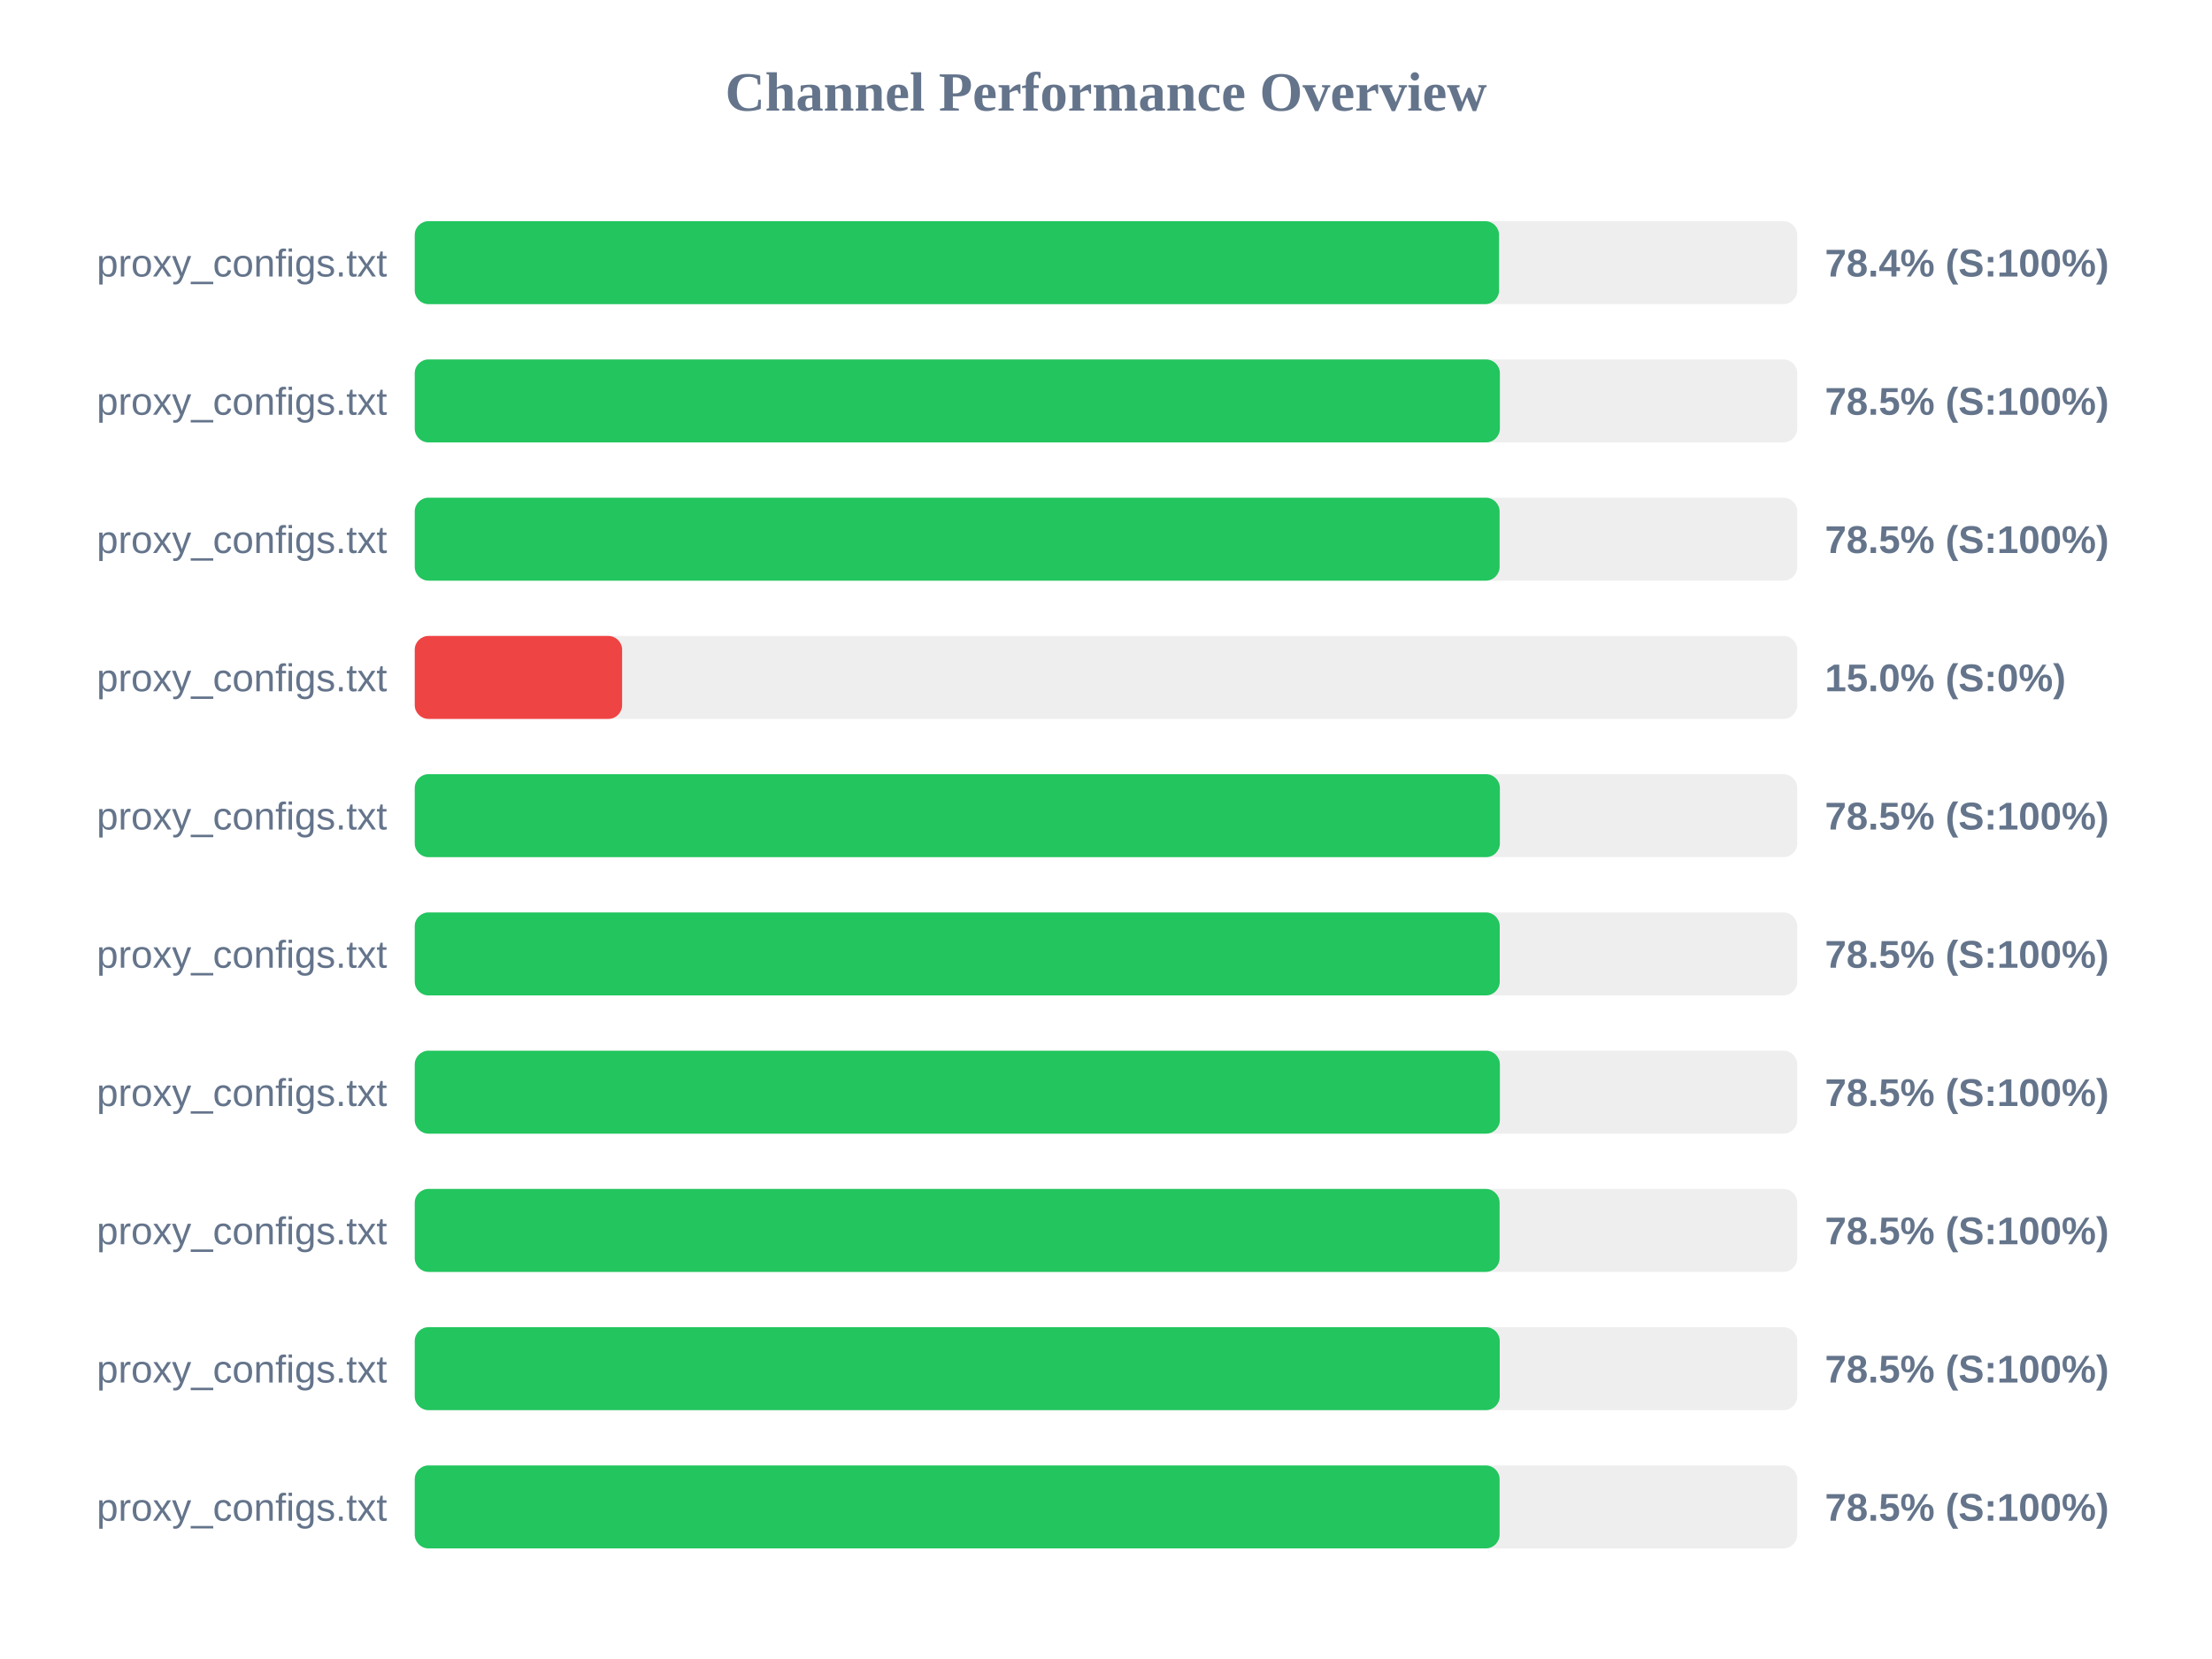
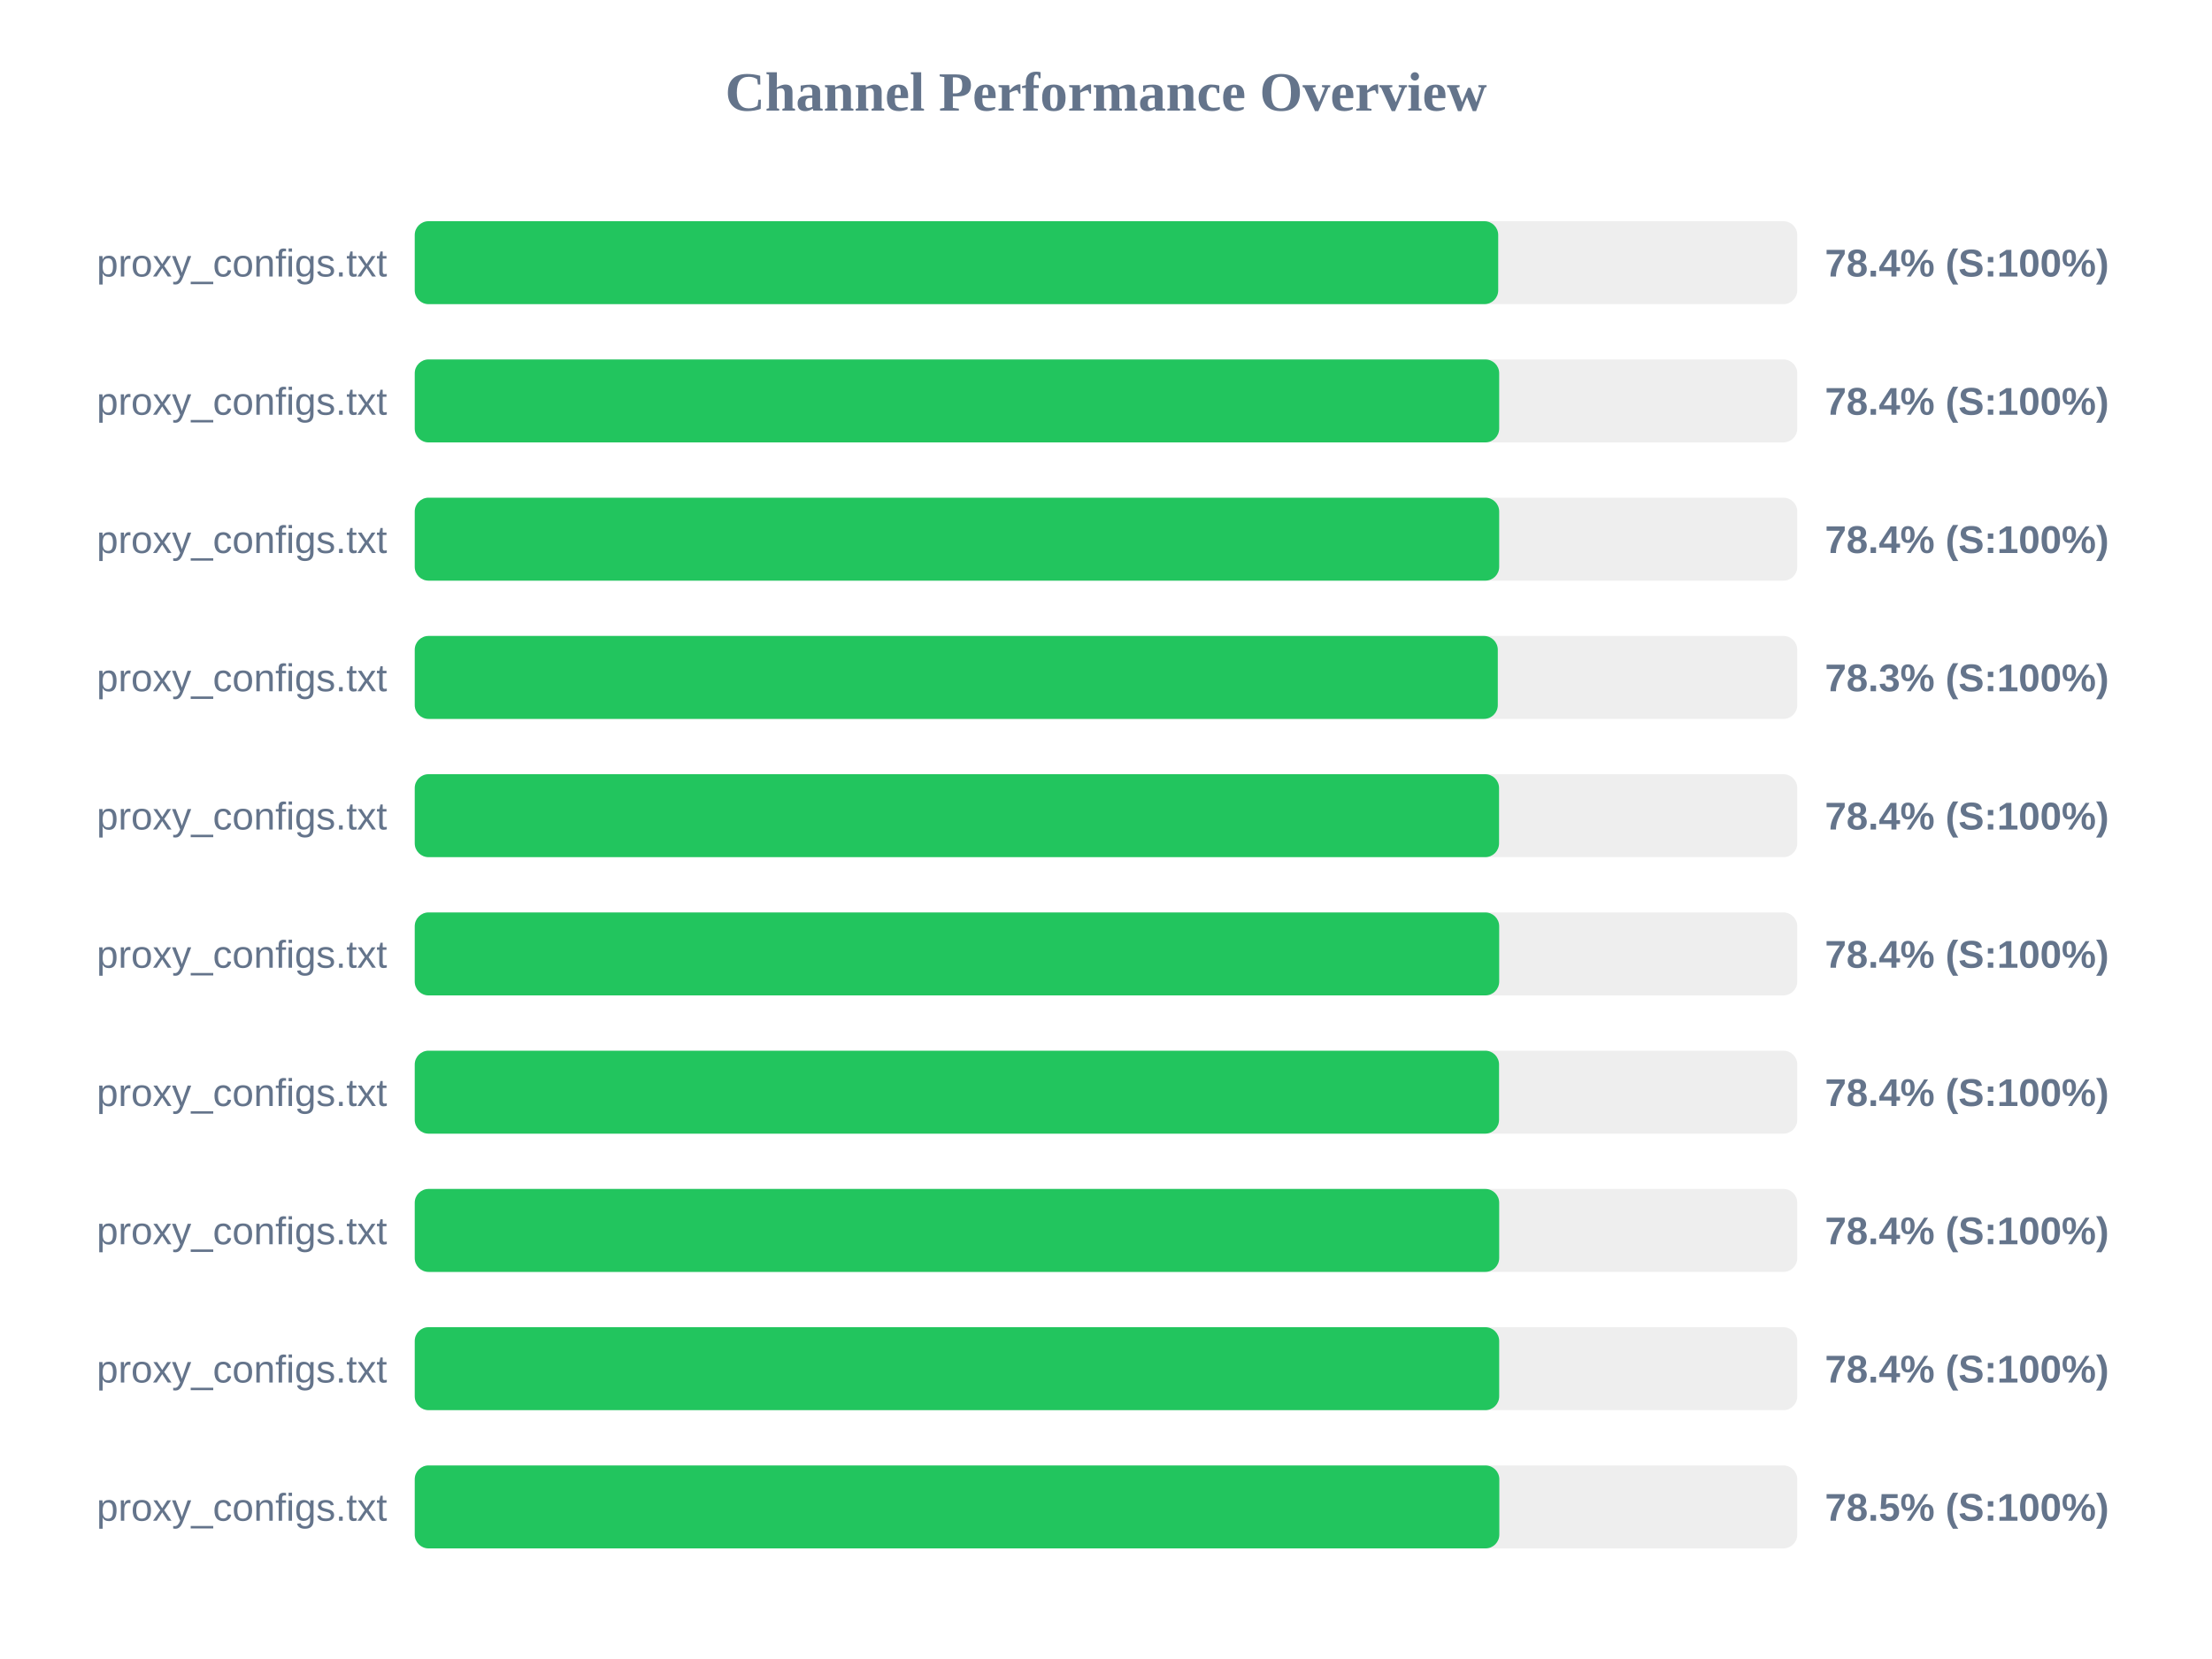
<svg xmlns="http://www.w3.org/2000/svg" width="800" height="600" version="1.1">
  <style>
        .row { font: 14px Arial; fill: #64748b; }
        .score { font: bold 14px Arial; fill: #64748b; }
    </style>
  <text x="400" y="40" text-anchor="middle" font-size="20px" font-weight="bold" fill="#64748b">Channel Performance Overview</text>
  <rect x="150" y="80" width="500" height="30" fill="#eee" rx="5" />
-   <rect x="150" y="80" width="392.15" height="30" fill="#22c55e" rx="5" />
+   <rect x="150" y="80" width="391.85" height="30" fill="#22c55e" rx="5" />
  <text x="140" y="100" text-anchor="end" class="row">proxy_configs.txt</text>
  <text x="660" y="100" text-anchor="start" class="score">78.4% (S:100%)</text>
  <rect x="150" y="130" width="500" height="30" fill="#eee" rx="5" />
-   <rect x="150" y="130" width="392.45" height="30" fill="#22c55e" rx="5" />
+   <rect x="150" y="130" width="392.2" height="30" fill="#22c55e" rx="5" />
  <text x="140" y="150" text-anchor="end" class="row">proxy_configs.txt</text>
-   <text x="660" y="150" text-anchor="start" class="score">78.5% (S:100%)</text>
+   <text x="660" y="150" text-anchor="start" class="score">78.4% (S:100%)</text>
  <rect x="150" y="180" width="500" height="30" fill="#eee" rx="5" />
-   <rect x="150" y="180" width="392.35" height="30" fill="#22c55e" rx="5" />
+   <rect x="150" y="180" width="392.2" height="30" fill="#22c55e" rx="5" />
  <text x="140" y="200" text-anchor="end" class="row">proxy_configs.txt</text>
-   <text x="660" y="200" text-anchor="start" class="score">78.5% (S:100%)</text>
+   <text x="660" y="200" text-anchor="start" class="score">78.4% (S:100%)</text>
  <rect x="150" y="230" width="500" height="30" fill="#eee" rx="5" />
-   <rect x="150" y="230" width="75.0" height="30" fill="#ef4444" rx="5" />
+   <rect x="150" y="230" width="391.7" height="30" fill="#22c55e" rx="5" />
  <text x="140" y="250" text-anchor="end" class="row">proxy_configs.txt</text>
-   <text x="660" y="250" text-anchor="start" class="score">15.0% (S:0%)</text>
+   <text x="660" y="250" text-anchor="start" class="score">78.3% (S:100%)</text>
  <rect x="150" y="280" width="500" height="30" fill="#eee" rx="5" />
-   <rect x="150" y="280" width="392.45" height="30" fill="#22c55e" rx="5" />
+   <rect x="150" y="280" width="392.15" height="30" fill="#22c55e" rx="5" />
  <text x="140" y="300" text-anchor="end" class="row">proxy_configs.txt</text>
-   <text x="660" y="300" text-anchor="start" class="score">78.5% (S:100%)</text>
+   <text x="660" y="300" text-anchor="start" class="score">78.4% (S:100%)</text>
  <rect x="150" y="330" width="500" height="30" fill="#eee" rx="5" />
-   <rect x="150" y="330" width="392.4" height="30" fill="#22c55e" rx="5" />
+   <rect x="150" y="330" width="392.2" height="30" fill="#22c55e" rx="5" />
  <text x="140" y="350" text-anchor="end" class="row">proxy_configs.txt</text>
-   <text x="660" y="350" text-anchor="start" class="score">78.5% (S:100%)</text>
+   <text x="660" y="350" text-anchor="start" class="score">78.4% (S:100%)</text>
  <rect x="150" y="380" width="500" height="30" fill="#eee" rx="5" />
-   <rect x="150" y="380" width="392.45" height="30" fill="#22c55e" rx="5" />
+   <rect x="150" y="380" width="392.15" height="30" fill="#22c55e" rx="5" />
  <text x="140" y="400" text-anchor="end" class="row">proxy_configs.txt</text>
-   <text x="660" y="400" text-anchor="start" class="score">78.5% (S:100%)</text>
+   <text x="660" y="400" text-anchor="start" class="score">78.4% (S:100%)</text>
  <rect x="150" y="430" width="500" height="30" fill="#eee" rx="5" />
-   <rect x="150" y="430" width="392.35" height="30" fill="#22c55e" rx="5" />
+   <rect x="150" y="430" width="392.2" height="30" fill="#22c55e" rx="5" />
  <text x="140" y="450" text-anchor="end" class="row">proxy_configs.txt</text>
-   <text x="660" y="450" text-anchor="start" class="score">78.5% (S:100%)</text>
+   <text x="660" y="450" text-anchor="start" class="score">78.4% (S:100%)</text>
  <rect x="150" y="480" width="500" height="30" fill="#eee" rx="5" />
-   <rect x="150" y="480" width="392.4" height="30" fill="#22c55e" rx="5" />
+   <rect x="150" y="480" width="392.2" height="30" fill="#22c55e" rx="5" />
  <text x="140" y="500" text-anchor="end" class="row">proxy_configs.txt</text>
-   <text x="660" y="500" text-anchor="start" class="score">78.5% (S:100%)</text>
+   <text x="660" y="500" text-anchor="start" class="score">78.4% (S:100%)</text>
  <rect x="150" y="530" width="500" height="30" fill="#eee" rx="5" />
-   <rect x="150" y="530" width="392.35" height="30" fill="#22c55e" rx="5" />
+   <rect x="150" y="530" width="392.25" height="30" fill="#22c55e" rx="5" />
  <text x="140" y="550" text-anchor="end" class="row">proxy_configs.txt</text>
  <text x="660" y="550" text-anchor="start" class="score">78.5% (S:100%)</text>
</svg>
